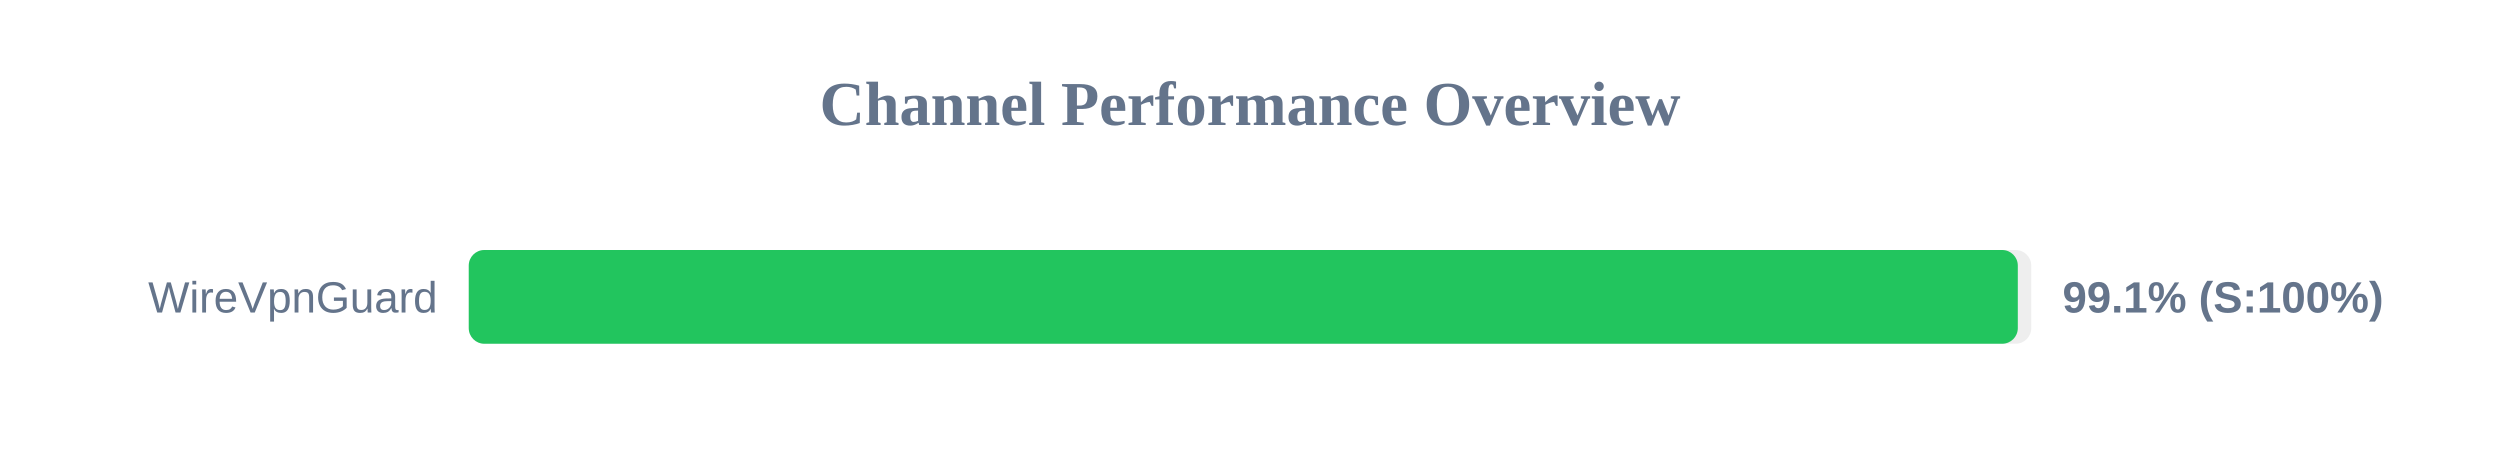
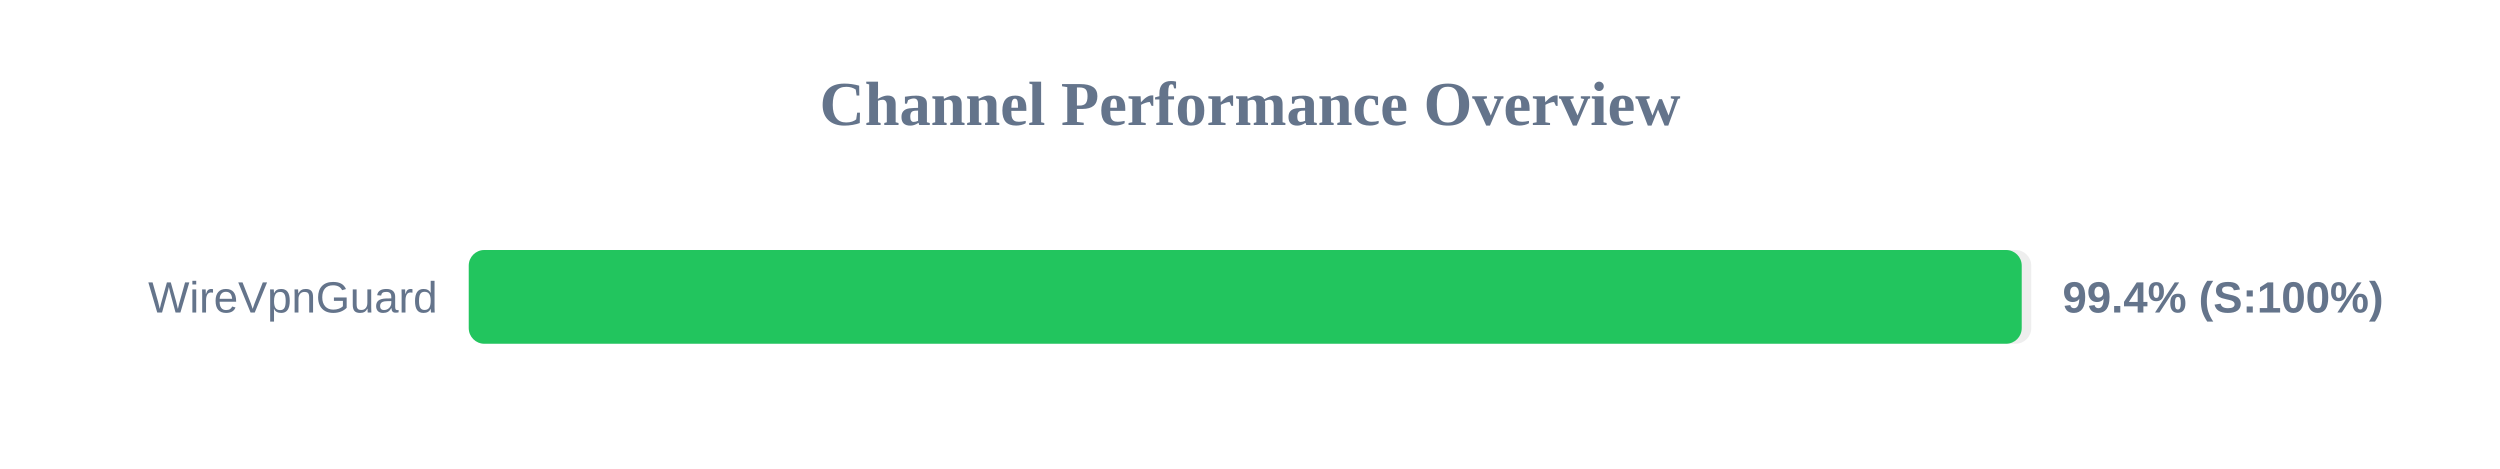
<svg xmlns="http://www.w3.org/2000/svg" width="800" height="150" version="1.1">
  <style>
        .row { font: 14px Arial; fill: #64748b; }
        .score { font: bold 14px Arial; fill: #64748b; }
    </style>
  <text x="400" y="40" text-anchor="middle" font-size="20px" font-weight="bold" fill="#64748b">Channel Performance Overview</text>
  <rect x="150" y="80" width="500" height="30" fill="#eee" rx="5" />
-   <rect x="150" y="80" width="495.7" height="30" fill="#22c55e" rx="5" />
+   <rect x="150" y="80" width="496.95" height="30" fill="#22c55e" rx="5" />
  <text x="140" y="100" text-anchor="end" class="row">WireVpnGuard</text>
-   <text x="660" y="100" text-anchor="start" class="score">99.1% (S:100%)</text>
+   <text x="660" y="100" text-anchor="start" class="score">99.4% (S:100%)</text>
</svg>
